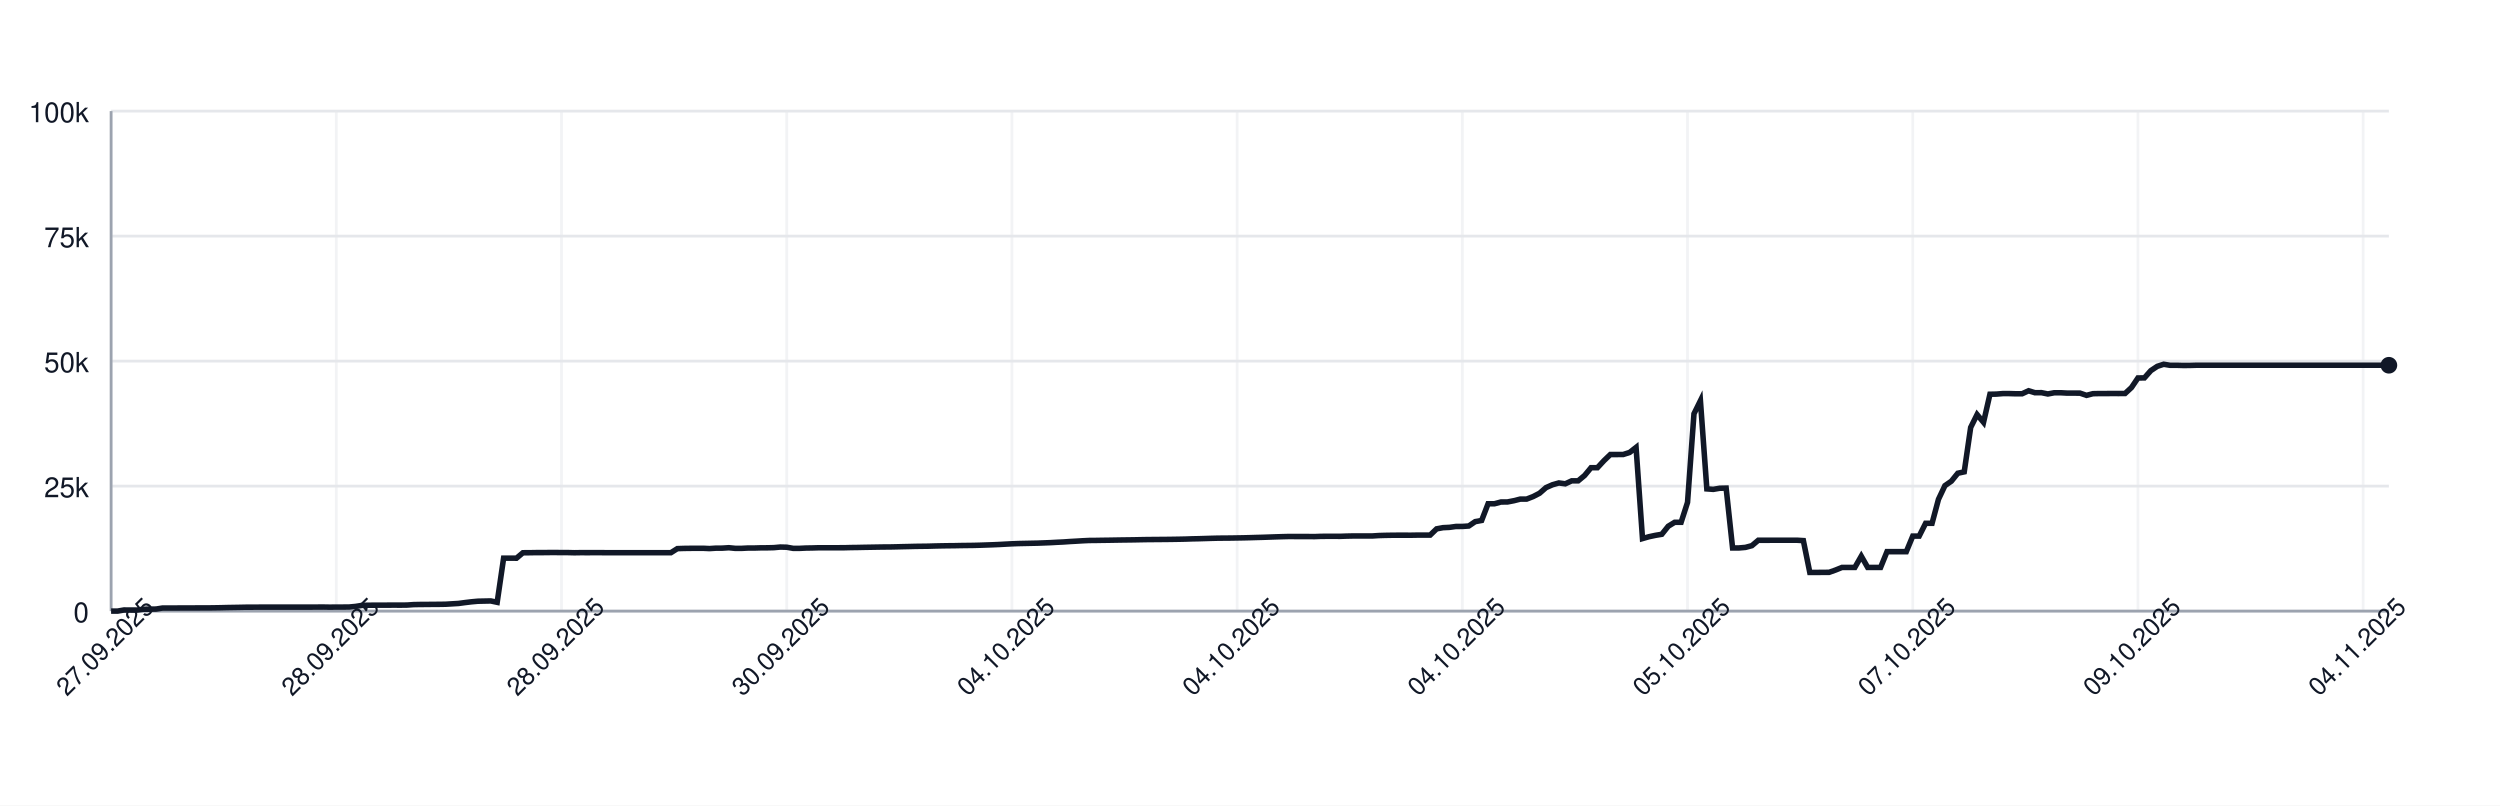
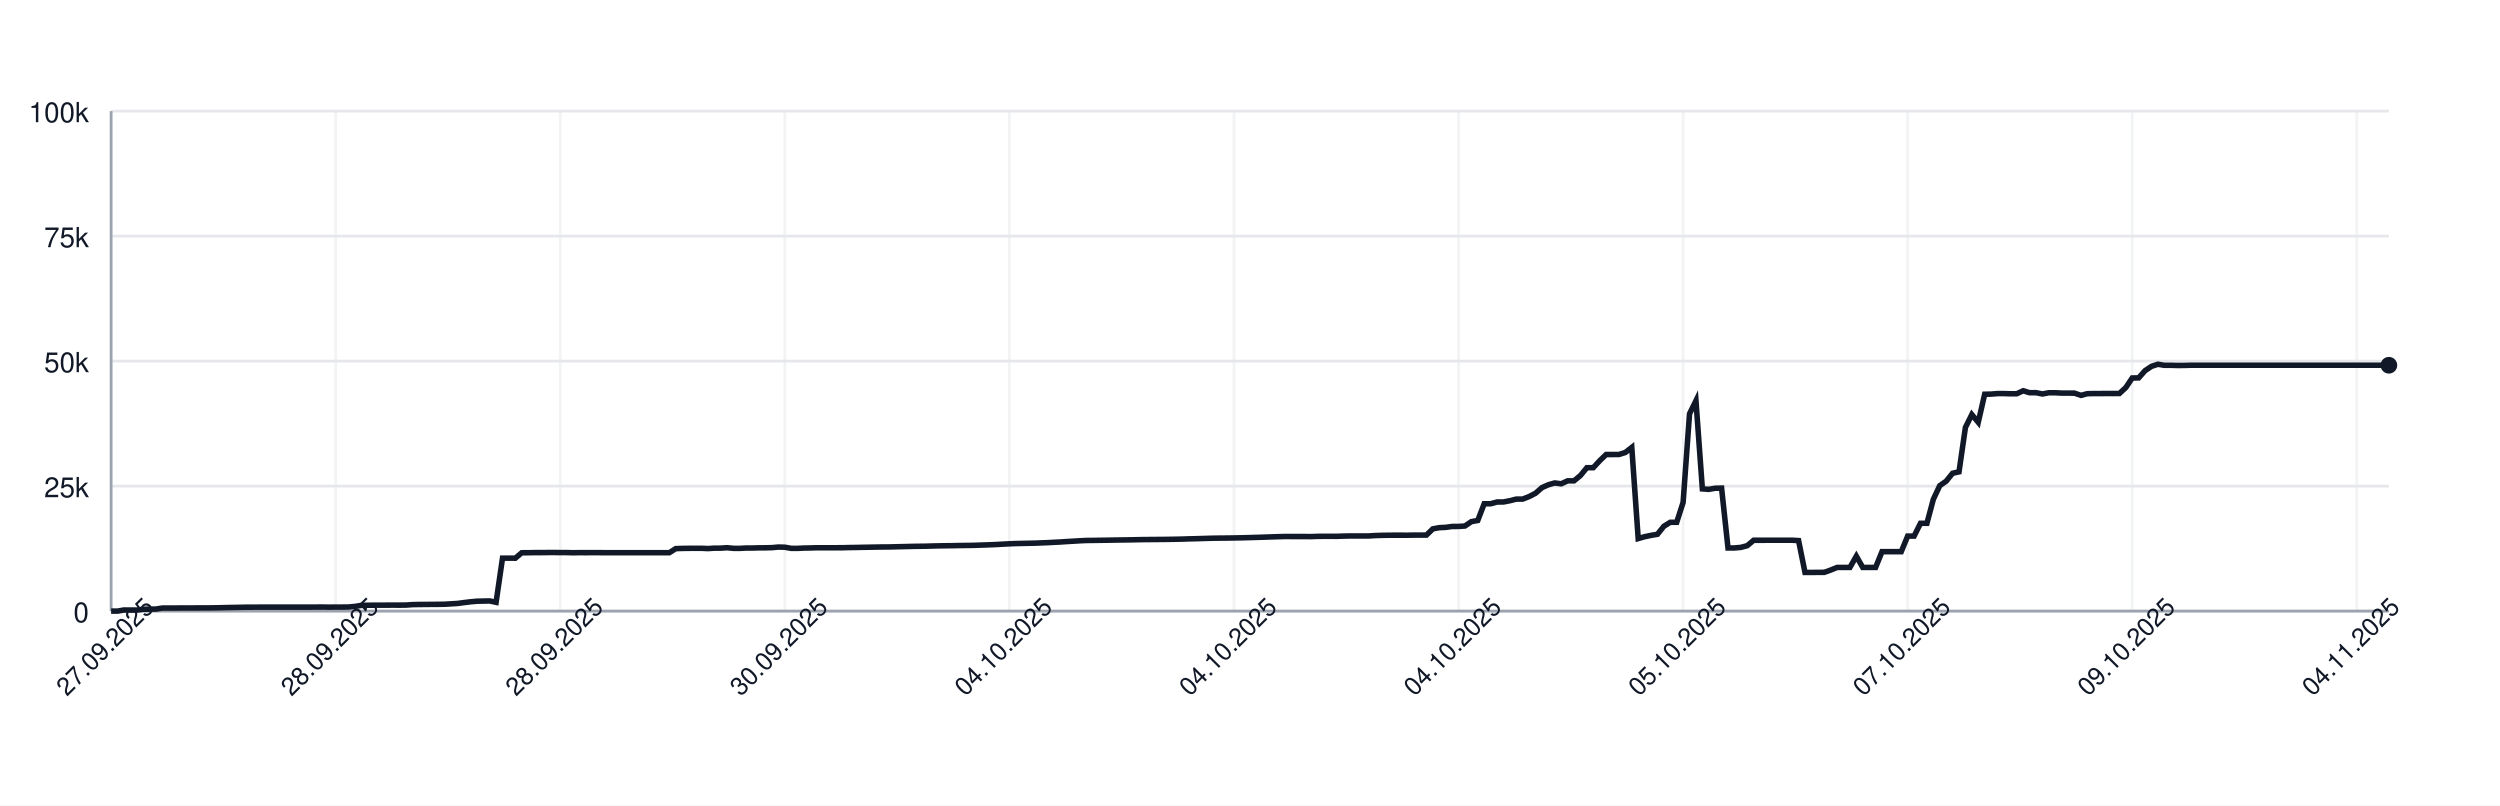
<svg xmlns="http://www.w3.org/2000/svg" width="900" height="290" style="font-family: -apple-system, BlinkMacSystemFont, 'Segoe UI', Helvetica, Arial, sans-serif;">
  <rect width="100%" height="100%" fill="white" />
  <g>
    <line x1="40" y1="220.00" x2="860" y2="220.00" stroke="#e5e7eb" />
    <text x="32" y="224.00" font-size="10" fill="#111827" text-anchor="end">0</text>
    <line x1="40" y1="175.00" x2="860" y2="175.00" stroke="#e5e7eb" />
    <text x="32" y="179.00" font-size="10" fill="#111827" text-anchor="end">25k</text>
    <line x1="40" y1="130.00" x2="860" y2="130.00" stroke="#e5e7eb" />
    <text x="32" y="134.00" font-size="10" fill="#111827" text-anchor="end">50k</text>
    <line x1="40" y1="85.00" x2="860" y2="85.00" stroke="#e5e7eb" />
    <text x="32" y="89.00" font-size="10" fill="#111827" text-anchor="end">75k</text>
    <line x1="40" y1="40.00" x2="860" y2="40.00" stroke="#e5e7eb" />
    <text x="32" y="44.00" font-size="10" fill="#111827" text-anchor="end">100k</text>
    <line x1="40.00" y1="40" x2="40.00" y2="220" stroke="#e5e7eb" opacity="0.5" />
-     <line x1="121.07" y1="40" x2="121.07" y2="220" stroke="#e5e7eb" opacity="0.5" />
-     <line x1="202.15" y1="40" x2="202.15" y2="220" stroke="#e5e7eb" opacity="0.5" />
-     <line x1="283.22" y1="40" x2="283.22" y2="220" stroke="#e5e7eb" opacity="0.5" />
-     <line x1="364.29" y1="40" x2="364.29" y2="220" stroke="#e5e7eb" opacity="0.5" />
-     <line x1="445.37" y1="40" x2="445.37" y2="220" stroke="#e5e7eb" opacity="0.5" />
-     <line x1="526.44" y1="40" x2="526.44" y2="220" stroke="#e5e7eb" opacity="0.5" />
-     <line x1="607.51" y1="40" x2="607.51" y2="220" stroke="#e5e7eb" opacity="0.5" />
-     <line x1="688.59" y1="40" x2="688.59" y2="220" stroke="#e5e7eb" opacity="0.5" />
-     <line x1="769.66" y1="40" x2="769.66" y2="220" stroke="#e5e7eb" opacity="0.5" />
-     <line x1="850.73" y1="40" x2="850.73" y2="220" stroke="#e5e7eb" opacity="0.5" />
+     <line x1="120.85" y1="40" x2="120.85" y2="220" stroke="#e5e7eb" opacity="0.5" />
+     <line x1="201.69" y1="40" x2="201.69" y2="220" stroke="#e5e7eb" opacity="0.5" />
+     <line x1="282.54" y1="40" x2="282.54" y2="220" stroke="#e5e7eb" opacity="0.5" />
+     <line x1="363.38" y1="40" x2="363.38" y2="220" stroke="#e5e7eb" opacity="0.5" />
+     <line x1="444.23" y1="40" x2="444.23" y2="220" stroke="#e5e7eb" opacity="0.5" />
+     <line x1="525.07" y1="40" x2="525.07" y2="220" stroke="#e5e7eb" opacity="0.5" />
+     <line x1="605.92" y1="40" x2="605.92" y2="220" stroke="#e5e7eb" opacity="0.5" />
+     <line x1="686.76" y1="40" x2="686.76" y2="220" stroke="#e5e7eb" opacity="0.5" />
+     <line x1="767.61" y1="40" x2="767.61" y2="220" stroke="#e5e7eb" opacity="0.5" />
+     <line x1="848.45" y1="40" x2="848.45" y2="220" stroke="#e5e7eb" opacity="0.5" />
    <line x1="40" y1="220" x2="860" y2="220" stroke="#9ca3af" />
    <line x1="40" y1="40" x2="40" y2="220" stroke="#9ca3af" />
-     <path d="M 40.00 220.00 L 42.32 220.00 L 44.63 219.60 L 46.95 219.62 L 49.27 219.63 L 51.58 219.32 L 53.90 219.31 L 56.21 219.26 L 58.53 218.89 L 60.85 218.89 L 63.16 218.89 L 65.48 218.87 L 67.80 218.87 L 70.11 218.86 L 72.43 218.85 L 74.75 218.85 L 77.06 218.82 L 79.38 218.78 L 81.69 218.72 L 84.01 218.68 L 86.33 218.64 L 88.64 218.59 L 90.96 218.59 L 93.28 218.57 L 95.59 218.57 L 97.91 218.57 L 100.23 218.57 L 102.54 218.57 L 104.86 218.57 L 107.18 218.57 L 109.49 218.57 L 111.81 218.57 L 114.12 218.55 L 116.44 218.54 L 118.76 218.58 L 121.07 218.55 L 123.39 218.55 L 125.71 218.53 L 128.02 218.31 L 130.34 217.94 L 132.66 217.88 L 134.97 217.87 L 137.29 217.86 L 139.60 217.85 L 141.92 217.84 L 144.24 217.85 L 146.55 217.82 L 148.87 217.66 L 151.19 217.61 L 153.50 217.60 L 155.82 217.57 L 158.14 217.56 L 160.45 217.52 L 162.77 217.38 L 165.08 217.24 L 167.40 216.93 L 169.72 216.65 L 172.03 216.44 L 174.35 216.39 L 176.67 216.34 L 178.98 216.83 L 181.30 200.94 L 183.62 200.94 L 185.93 200.95 L 188.25 198.99 L 190.56 198.98 L 192.88 198.94 L 195.20 198.94 L 197.51 198.91 L 199.83 198.90 L 202.15 198.93 L 204.46 198.93 L 206.78 198.99 L 209.10 198.95 L 211.41 198.96 L 213.73 198.95 L 216.05 198.95 L 218.36 198.97 L 220.68 198.97 L 222.99 198.97 L 225.31 198.97 L 227.63 198.97 L 229.94 198.97 L 232.26 198.97 L 234.58 198.97 L 236.89 198.97 L 239.21 198.97 L 241.53 198.97 L 243.84 197.51 L 246.16 197.43 L 248.47 197.40 L 250.79 197.38 L 253.11 197.38 L 255.42 197.49 L 257.74 197.34 L 260.06 197.33 L 262.37 197.18 L 264.69 197.41 L 267.01 197.41 L 269.32 197.29 L 271.64 197.29 L 273.95 197.22 L 276.27 197.21 L 278.59 197.15 L 280.90 196.94 L 283.22 197.00 L 285.54 197.41 L 287.85 197.41 L 290.17 197.30 L 292.49 197.26 L 294.80 197.19 L 297.12 197.19 L 299.44 197.19 L 301.75 197.19 L 304.07 197.18 L 306.38 197.12 L 308.70 197.09 L 311.02 197.04 L 313.33 197.00 L 315.65 196.96 L 317.97 196.92 L 320.28 196.91 L 322.60 196.86 L 324.92 196.80 L 327.23 196.75 L 329.55 196.69 L 331.86 196.66 L 334.18 196.63 L 336.50 196.56 L 338.81 196.51 L 341.13 196.47 L 343.45 196.45 L 345.76 196.40 L 348.08 196.37 L 350.40 196.34 L 352.71 196.28 L 355.03 196.20 L 357.34 196.12 L 359.66 196.02 L 361.98 195.89 L 364.29 195.77 L 366.61 195.68 L 368.93 195.63 L 371.24 195.58 L 373.56 195.53 L 375.88 195.44 L 378.19 195.35 L 380.51 195.22 L 382.82 195.11 L 385.14 194.95 L 387.46 194.82 L 389.77 194.68 L 392.09 194.57 L 394.41 194.55 L 396.72 194.51 L 399.04 194.48 L 401.36 194.44 L 403.67 194.40 L 405.99 194.37 L 408.31 194.34 L 410.62 194.29 L 412.94 194.25 L 415.25 194.23 L 417.57 194.21 L 419.89 194.19 L 422.20 194.16 L 424.52 194.12 L 426.84 194.07 L 429.15 193.99 L 431.47 193.94 L 433.79 193.87 L 436.10 193.80 L 438.42 193.74 L 440.73 193.72 L 443.05 193.70 L 445.37 193.66 L 447.68 193.62 L 450.00 193.56 L 452.32 193.49 L 454.63 193.43 L 456.95 193.35 L 459.27 193.27 L 461.58 193.20 L 463.90 193.14 L 466.21 193.15 L 468.53 193.15 L 470.85 193.15 L 473.16 193.18 L 475.48 193.09 L 477.80 193.07 L 480.11 193.07 L 482.43 193.08 L 484.75 193.00 L 487.06 192.95 L 489.38 192.95 L 491.69 192.95 L 494.01 192.95 L 496.33 192.80 L 498.64 192.73 L 500.96 192.69 L 503.28 192.67 L 505.59 192.67 L 507.91 192.68 L 510.23 192.64 L 512.54 192.63 L 514.86 192.63 L 517.18 190.39 L 519.49 189.96 L 521.81 189.85 L 524.12 189.53 L 526.44 189.52 L 528.76 189.36 L 531.07 187.79 L 533.39 187.36 L 535.71 181.35 L 538.02 181.35 L 540.34 180.72 L 542.66 180.71 L 544.97 180.26 L 547.29 179.68 L 549.60 179.67 L 551.92 178.77 L 554.24 177.57 L 556.55 175.55 L 558.87 174.52 L 561.19 173.86 L 563.50 174.17 L 565.82 173.10 L 568.14 173.10 L 570.45 171.18 L 572.77 168.37 L 575.08 168.37 L 577.40 165.86 L 579.72 163.63 L 582.03 163.63 L 584.35 163.62 L 586.67 162.88 L 588.98 161.06 L 591.30 193.89 L 593.62 193.22 L 595.93 192.73 L 598.25 192.34 L 600.56 189.45 L 602.88 188.03 L 605.20 188.03 L 607.51 180.86 L 609.83 148.96 L 612.15 144.25 L 614.46 176.00 L 616.78 176.17 L 619.10 175.77 L 621.41 175.72 L 623.73 197.26 L 626.05 197.26 L 628.36 197.06 L 630.68 196.44 L 632.99 194.49 L 635.31 194.50 L 637.63 194.49 L 639.94 194.49 L 642.26 194.49 L 644.58 194.48 L 646.89 194.48 L 649.21 194.62 L 651.53 206.08 L 653.84 206.08 L 656.16 206.05 L 658.47 206.04 L 660.79 205.22 L 663.11 204.28 L 665.42 204.28 L 667.74 204.28 L 670.06 200.22 L 672.37 204.28 L 674.69 204.28 L 677.01 204.28 L 679.32 198.60 L 681.64 198.60 L 683.95 198.60 L 686.27 198.60 L 688.59 193.00 L 690.90 193.00 L 693.22 188.39 L 695.54 188.39 L 697.85 179.75 L 700.17 174.84 L 702.49 173.23 L 704.80 170.37 L 707.12 169.87 L 709.44 153.88 L 711.75 149.24 L 714.07 152.04 L 716.38 141.93 L 718.70 141.88 L 721.02 141.69 L 723.33 141.69 L 725.65 141.76 L 727.97 141.75 L 730.28 140.68 L 732.60 141.38 L 734.92 141.36 L 737.23 141.83 L 739.55 141.39 L 741.86 141.39 L 744.18 141.52 L 746.50 141.52 L 748.81 141.53 L 751.13 142.33 L 753.45 141.73 L 755.76 141.68 L 758.08 141.68 L 760.40 141.66 L 762.71 141.67 L 765.03 141.65 L 767.34 139.51 L 769.66 136.07 L 771.98 136.04 L 774.29 133.43 L 776.61 131.89 L 778.93 131.13 L 781.24 131.51 L 783.56 131.50 L 785.88 131.57 L 788.19 131.56 L 790.51 131.49 L 792.82 131.49 L 795.14 131.49 L 797.46 131.49 L 799.77 131.49 L 802.09 131.49 L 804.41 131.49 L 806.72 131.49 L 809.04 131.49 L 811.36 131.49 L 813.67 131.49 L 815.99 131.49 L 818.31 131.49 L 820.62 131.49 L 822.94 131.49 L 825.25 131.49 L 827.57 131.49 L 829.89 131.49 L 832.20 131.49 L 834.52 131.49 L 836.84 131.49 L 839.15 131.49 L 841.47 131.49 L 843.79 131.49 L 846.10 131.49 L 848.42 131.49 L 850.73 131.49 L 853.05 131.49 L 855.37 131.49 L 857.68 131.49 L 860.00 131.49" fill="none" stroke="#111827" stroke-width="2" />
+     <path d="M 40.00 220.00 L 42.31 220.00 L 44.62 219.60 L 46.93 219.62 L 49.24 219.63 L 51.55 219.32 L 53.86 219.31 L 56.17 219.26 L 58.48 218.89 L 60.79 218.89 L 63.10 218.89 L 65.41 218.87 L 67.72 218.87 L 70.03 218.86 L 72.34 218.85 L 74.65 218.85 L 76.96 218.82 L 79.27 218.78 L 81.58 218.72 L 83.89 218.68 L 86.20 218.64 L 88.51 218.59 L 90.82 218.59 L 93.13 218.57 L 95.44 218.57 L 97.75 218.57 L 100.06 218.57 L 102.37 218.57 L 104.68 218.57 L 106.99 218.57 L 109.30 218.57 L 111.61 218.57 L 113.92 218.55 L 116.23 218.54 L 118.54 218.58 L 120.85 218.55 L 123.15 218.55 L 125.46 218.53 L 127.77 218.31 L 130.08 217.94 L 132.39 217.88 L 134.70 217.87 L 137.01 217.86 L 139.32 217.85 L 141.63 217.84 L 143.94 217.85 L 146.25 217.82 L 148.56 217.66 L 150.87 217.61 L 153.18 217.60 L 155.49 217.57 L 157.80 217.56 L 160.11 217.52 L 162.42 217.38 L 164.73 217.24 L 167.04 216.93 L 169.35 216.65 L 171.66 216.44 L 173.97 216.39 L 176.28 216.34 L 178.59 216.83 L 180.90 200.94 L 183.21 200.94 L 185.52 200.95 L 187.83 198.99 L 190.14 198.98 L 192.45 198.94 L 194.76 198.94 L 197.07 198.91 L 199.38 198.90 L 201.69 198.93 L 204.00 198.93 L 206.31 198.99 L 208.62 198.95 L 210.93 198.96 L 213.24 198.95 L 215.55 198.95 L 217.86 198.97 L 220.17 198.97 L 222.48 198.97 L 224.79 198.97 L 227.10 198.97 L 229.41 198.97 L 231.72 198.97 L 234.03 198.97 L 236.34 198.97 L 238.65 198.97 L 240.96 198.97 L 243.27 197.51 L 245.58 197.43 L 247.89 197.40 L 250.20 197.38 L 252.51 197.38 L 254.82 197.49 L 257.13 197.34 L 259.44 197.33 L 261.75 197.18 L 264.06 197.41 L 266.37 197.41 L 268.68 197.29 L 270.99 197.29 L 273.30 197.22 L 275.61 197.21 L 277.92 197.15 L 280.23 196.94 L 282.54 197.00 L 284.85 197.41 L 287.15 197.41 L 289.46 197.30 L 291.77 197.26 L 294.08 197.19 L 296.39 197.19 L 298.70 197.19 L 301.01 197.19 L 303.32 197.18 L 305.63 197.12 L 307.94 197.09 L 310.25 197.04 L 312.56 197.00 L 314.87 196.96 L 317.18 196.92 L 319.49 196.91 L 321.80 196.86 L 324.11 196.80 L 326.42 196.75 L 328.73 196.69 L 331.04 196.66 L 333.35 196.63 L 335.66 196.56 L 337.97 196.51 L 340.28 196.47 L 342.59 196.45 L 344.90 196.40 L 347.21 196.37 L 349.52 196.34 L 351.83 196.28 L 354.14 196.20 L 356.45 196.12 L 358.76 196.02 L 361.07 195.89 L 363.38 195.77 L 365.69 195.68 L 368.00 195.63 L 370.31 195.58 L 372.62 195.53 L 374.93 195.44 L 377.24 195.35 L 379.55 195.22 L 381.86 195.11 L 384.17 194.95 L 386.48 194.82 L 388.79 194.68 L 391.10 194.57 L 393.41 194.55 L 395.72 194.51 L 398.03 194.48 L 400.34 194.44 L 402.65 194.40 L 404.96 194.37 L 407.27 194.34 L 409.58 194.29 L 411.89 194.25 L 414.20 194.23 L 416.51 194.21 L 418.82 194.19 L 421.13 194.16 L 423.44 194.12 L 425.75 194.07 L 428.06 193.99 L 430.37 193.94 L 432.68 193.87 L 434.99 193.80 L 437.30 193.74 L 439.61 193.72 L 441.92 193.70 L 444.23 193.66 L 446.54 193.62 L 448.85 193.56 L 451.15 193.49 L 453.46 193.43 L 455.77 193.35 L 458.08 193.27 L 460.39 193.20 L 462.70 193.14 L 465.01 193.15 L 467.32 193.15 L 469.63 193.15 L 471.94 193.18 L 474.25 193.09 L 476.56 193.07 L 478.87 193.07 L 481.18 193.08 L 483.49 193.00 L 485.80 192.95 L 488.11 192.95 L 490.42 192.95 L 492.73 192.95 L 495.04 192.80 L 497.35 192.73 L 499.66 192.69 L 501.97 192.67 L 504.28 192.67 L 506.59 192.68 L 508.90 192.64 L 511.21 192.63 L 513.52 192.63 L 515.83 190.39 L 518.14 189.96 L 520.45 189.85 L 522.76 189.53 L 525.07 189.52 L 527.38 189.36 L 529.69 187.79 L 532.00 187.36 L 534.31 181.35 L 536.62 181.35 L 538.93 180.72 L 541.24 180.71 L 543.55 180.26 L 545.86 179.68 L 548.17 179.67 L 550.48 178.77 L 552.79 177.57 L 555.10 175.55 L 557.41 174.52 L 559.72 173.86 L 562.03 174.17 L 564.34 173.10 L 566.65 173.10 L 568.96 171.18 L 571.27 168.37 L 573.58 168.37 L 575.89 165.86 L 578.20 163.63 L 580.51 163.63 L 582.82 163.62 L 585.13 162.88 L 587.44 161.06 L 589.75 193.89 L 592.06 193.22 L 594.37 192.73 L 596.68 192.34 L 598.99 189.45 L 601.30 188.03 L 603.61 188.03 L 605.92 180.86 L 608.23 148.96 L 610.54 144.25 L 612.85 176.00 L 615.15 176.17 L 617.46 175.77 L 619.77 175.72 L 622.08 197.26 L 624.39 197.26 L 626.70 197.06 L 629.01 196.44 L 631.32 194.49 L 633.63 194.50 L 635.94 194.49 L 638.25 194.49 L 640.56 194.49 L 642.87 194.48 L 645.18 194.48 L 647.49 194.62 L 649.80 206.08 L 652.11 206.08 L 654.42 206.05 L 656.73 206.04 L 659.04 205.22 L 661.35 204.28 L 663.66 204.28 L 665.97 204.28 L 668.28 200.22 L 670.59 204.28 L 672.90 204.28 L 675.21 204.28 L 677.52 198.60 L 679.83 198.60 L 682.14 198.60 L 684.45 198.60 L 686.76 193.00 L 689.07 193.00 L 691.38 188.39 L 693.69 188.39 L 696.00 179.75 L 698.31 174.84 L 700.62 173.23 L 702.93 170.37 L 705.24 169.87 L 707.55 153.88 L 709.86 149.24 L 712.17 152.04 L 714.48 141.93 L 716.79 141.88 L 719.10 141.69 L 721.41 141.69 L 723.72 141.76 L 726.03 141.75 L 728.34 140.68 L 730.65 141.38 L 732.96 141.36 L 735.27 141.83 L 737.58 141.39 L 739.89 141.39 L 742.20 141.52 L 744.51 141.52 L 746.82 141.53 L 749.13 142.33 L 751.44 141.73 L 753.75 141.68 L 756.06 141.68 L 758.37 141.66 L 760.68 141.67 L 762.99 141.65 L 765.30 139.51 L 767.61 136.07 L 769.92 136.04 L 772.23 133.43 L 774.54 131.89 L 776.85 131.13 L 779.15 131.51 L 781.46 131.50 L 783.77 131.57 L 786.08 131.56 L 788.39 131.49 L 790.70 131.49 L 793.01 131.49 L 795.32 131.49 L 797.63 131.49 L 799.94 131.49 L 802.25 131.49 L 804.56 131.49 L 806.87 131.49 L 809.18 131.49 L 811.49 131.49 L 813.80 131.49 L 816.11 131.49 L 818.42 131.49 L 820.73 131.49 L 823.04 131.49 L 825.35 131.49 L 827.66 131.49 L 829.97 131.49 L 832.28 131.49 L 834.59 131.49 L 836.90 131.49 L 839.21 131.49 L 841.52 131.49 L 843.83 131.49 L 846.14 131.49 L 848.45 131.49 L 850.76 131.49 L 853.07 131.49 L 855.38 131.49 L 857.69 131.49 L 860.00 131.49" fill="none" stroke="#111827" stroke-width="2" />
    <circle cx="860.00" cy="131.49" r="3" fill="#111827" />
    <text x="40.00" y="235.00" font-size="9" fill="#111827" text-anchor="middle" transform="rotate(-45 40.00 235.00)">27.09.2025</text>
-     <text x="121.07" y="235.00" font-size="9" fill="#111827" text-anchor="middle" transform="rotate(-45 121.07 235.00)">28.09.2025</text>
-     <text x="202.15" y="235.00" font-size="9" fill="#111827" text-anchor="middle" transform="rotate(-45 202.15 235.00)">28.09.2025</text>
-     <text x="283.22" y="235.00" font-size="9" fill="#111827" text-anchor="middle" transform="rotate(-45 283.22 235.00)">30.09.2025</text>
-     <text x="364.29" y="235.00" font-size="9" fill="#111827" text-anchor="middle" transform="rotate(-45 364.29 235.00)">04.10.2025</text>
-     <text x="445.37" y="235.00" font-size="9" fill="#111827" text-anchor="middle" transform="rotate(-45 445.37 235.00)">04.10.2025</text>
-     <text x="526.44" y="235.00" font-size="9" fill="#111827" text-anchor="middle" transform="rotate(-45 526.44 235.00)">04.10.2025</text>
-     <text x="607.51" y="235.00" font-size="9" fill="#111827" text-anchor="middle" transform="rotate(-45 607.51 235.00)">05.10.2025</text>
-     <text x="688.59" y="235.00" font-size="9" fill="#111827" text-anchor="middle" transform="rotate(-45 688.59 235.00)">07.10.2025</text>
-     <text x="769.66" y="235.00" font-size="9" fill="#111827" text-anchor="middle" transform="rotate(-45 769.66 235.00)">09.10.2025</text>
-     <text x="850.73" y="235.00" font-size="9" fill="#111827" text-anchor="middle" transform="rotate(-45 850.73 235.00)">04.11.2025</text>
+     <text x="120.85" y="235.00" font-size="9" fill="#111827" text-anchor="middle" transform="rotate(-45 120.85 235.00)">28.09.2025</text>
+     <text x="201.69" y="235.00" font-size="9" fill="#111827" text-anchor="middle" transform="rotate(-45 201.69 235.00)">28.09.2025</text>
+     <text x="282.54" y="235.00" font-size="9" fill="#111827" text-anchor="middle" transform="rotate(-45 282.54 235.00)">30.09.2025</text>
+     <text x="363.38" y="235.00" font-size="9" fill="#111827" text-anchor="middle" transform="rotate(-45 363.38 235.00)">04.10.2025</text>
+     <text x="444.23" y="235.00" font-size="9" fill="#111827" text-anchor="middle" transform="rotate(-45 444.23 235.00)">04.10.2025</text>
+     <text x="525.07" y="235.00" font-size="9" fill="#111827" text-anchor="middle" transform="rotate(-45 525.07 235.00)">04.10.2025</text>
+     <text x="605.92" y="235.00" font-size="9" fill="#111827" text-anchor="middle" transform="rotate(-45 605.92 235.00)">05.10.2025</text>
+     <text x="686.76" y="235.00" font-size="9" fill="#111827" text-anchor="middle" transform="rotate(-45 686.76 235.00)">07.10.2025</text>
+     <text x="767.61" y="235.00" font-size="9" fill="#111827" text-anchor="middle" transform="rotate(-45 767.61 235.00)">09.10.2025</text>
+     <text x="848.45" y="235.00" font-size="9" fill="#111827" text-anchor="middle" transform="rotate(-45 848.45 235.00)">04.11.2025</text>
  </g>
</svg>
